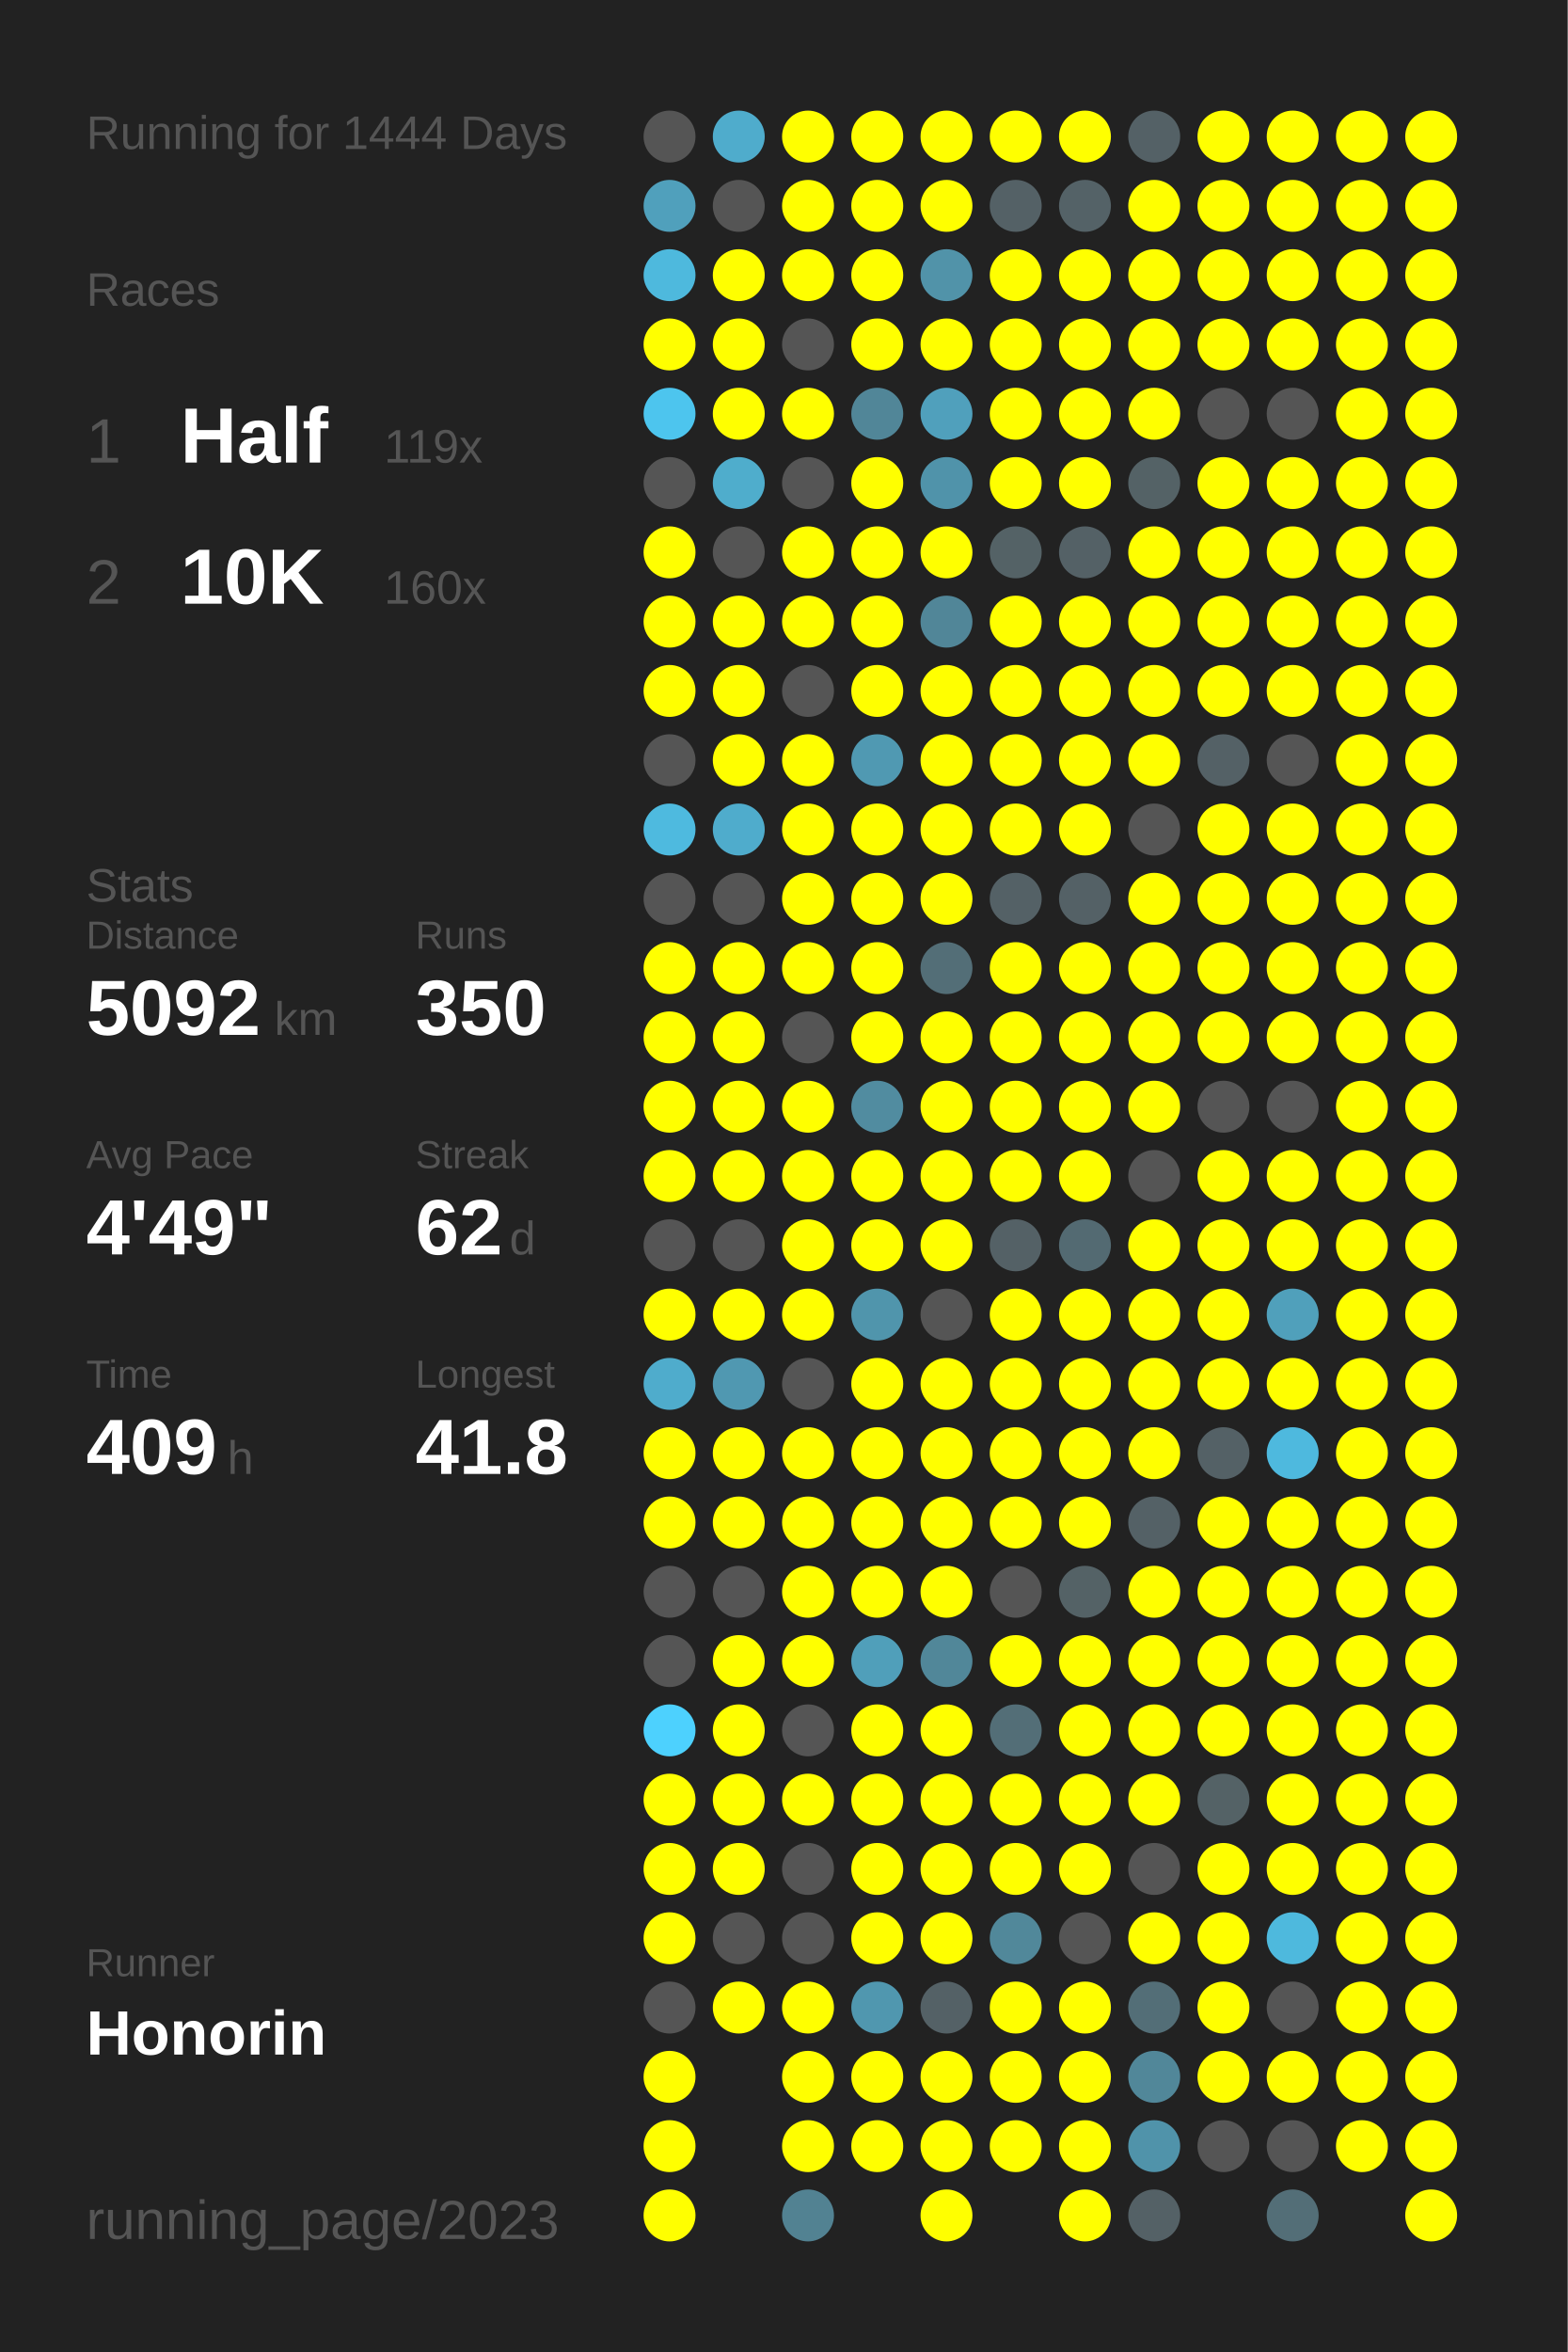
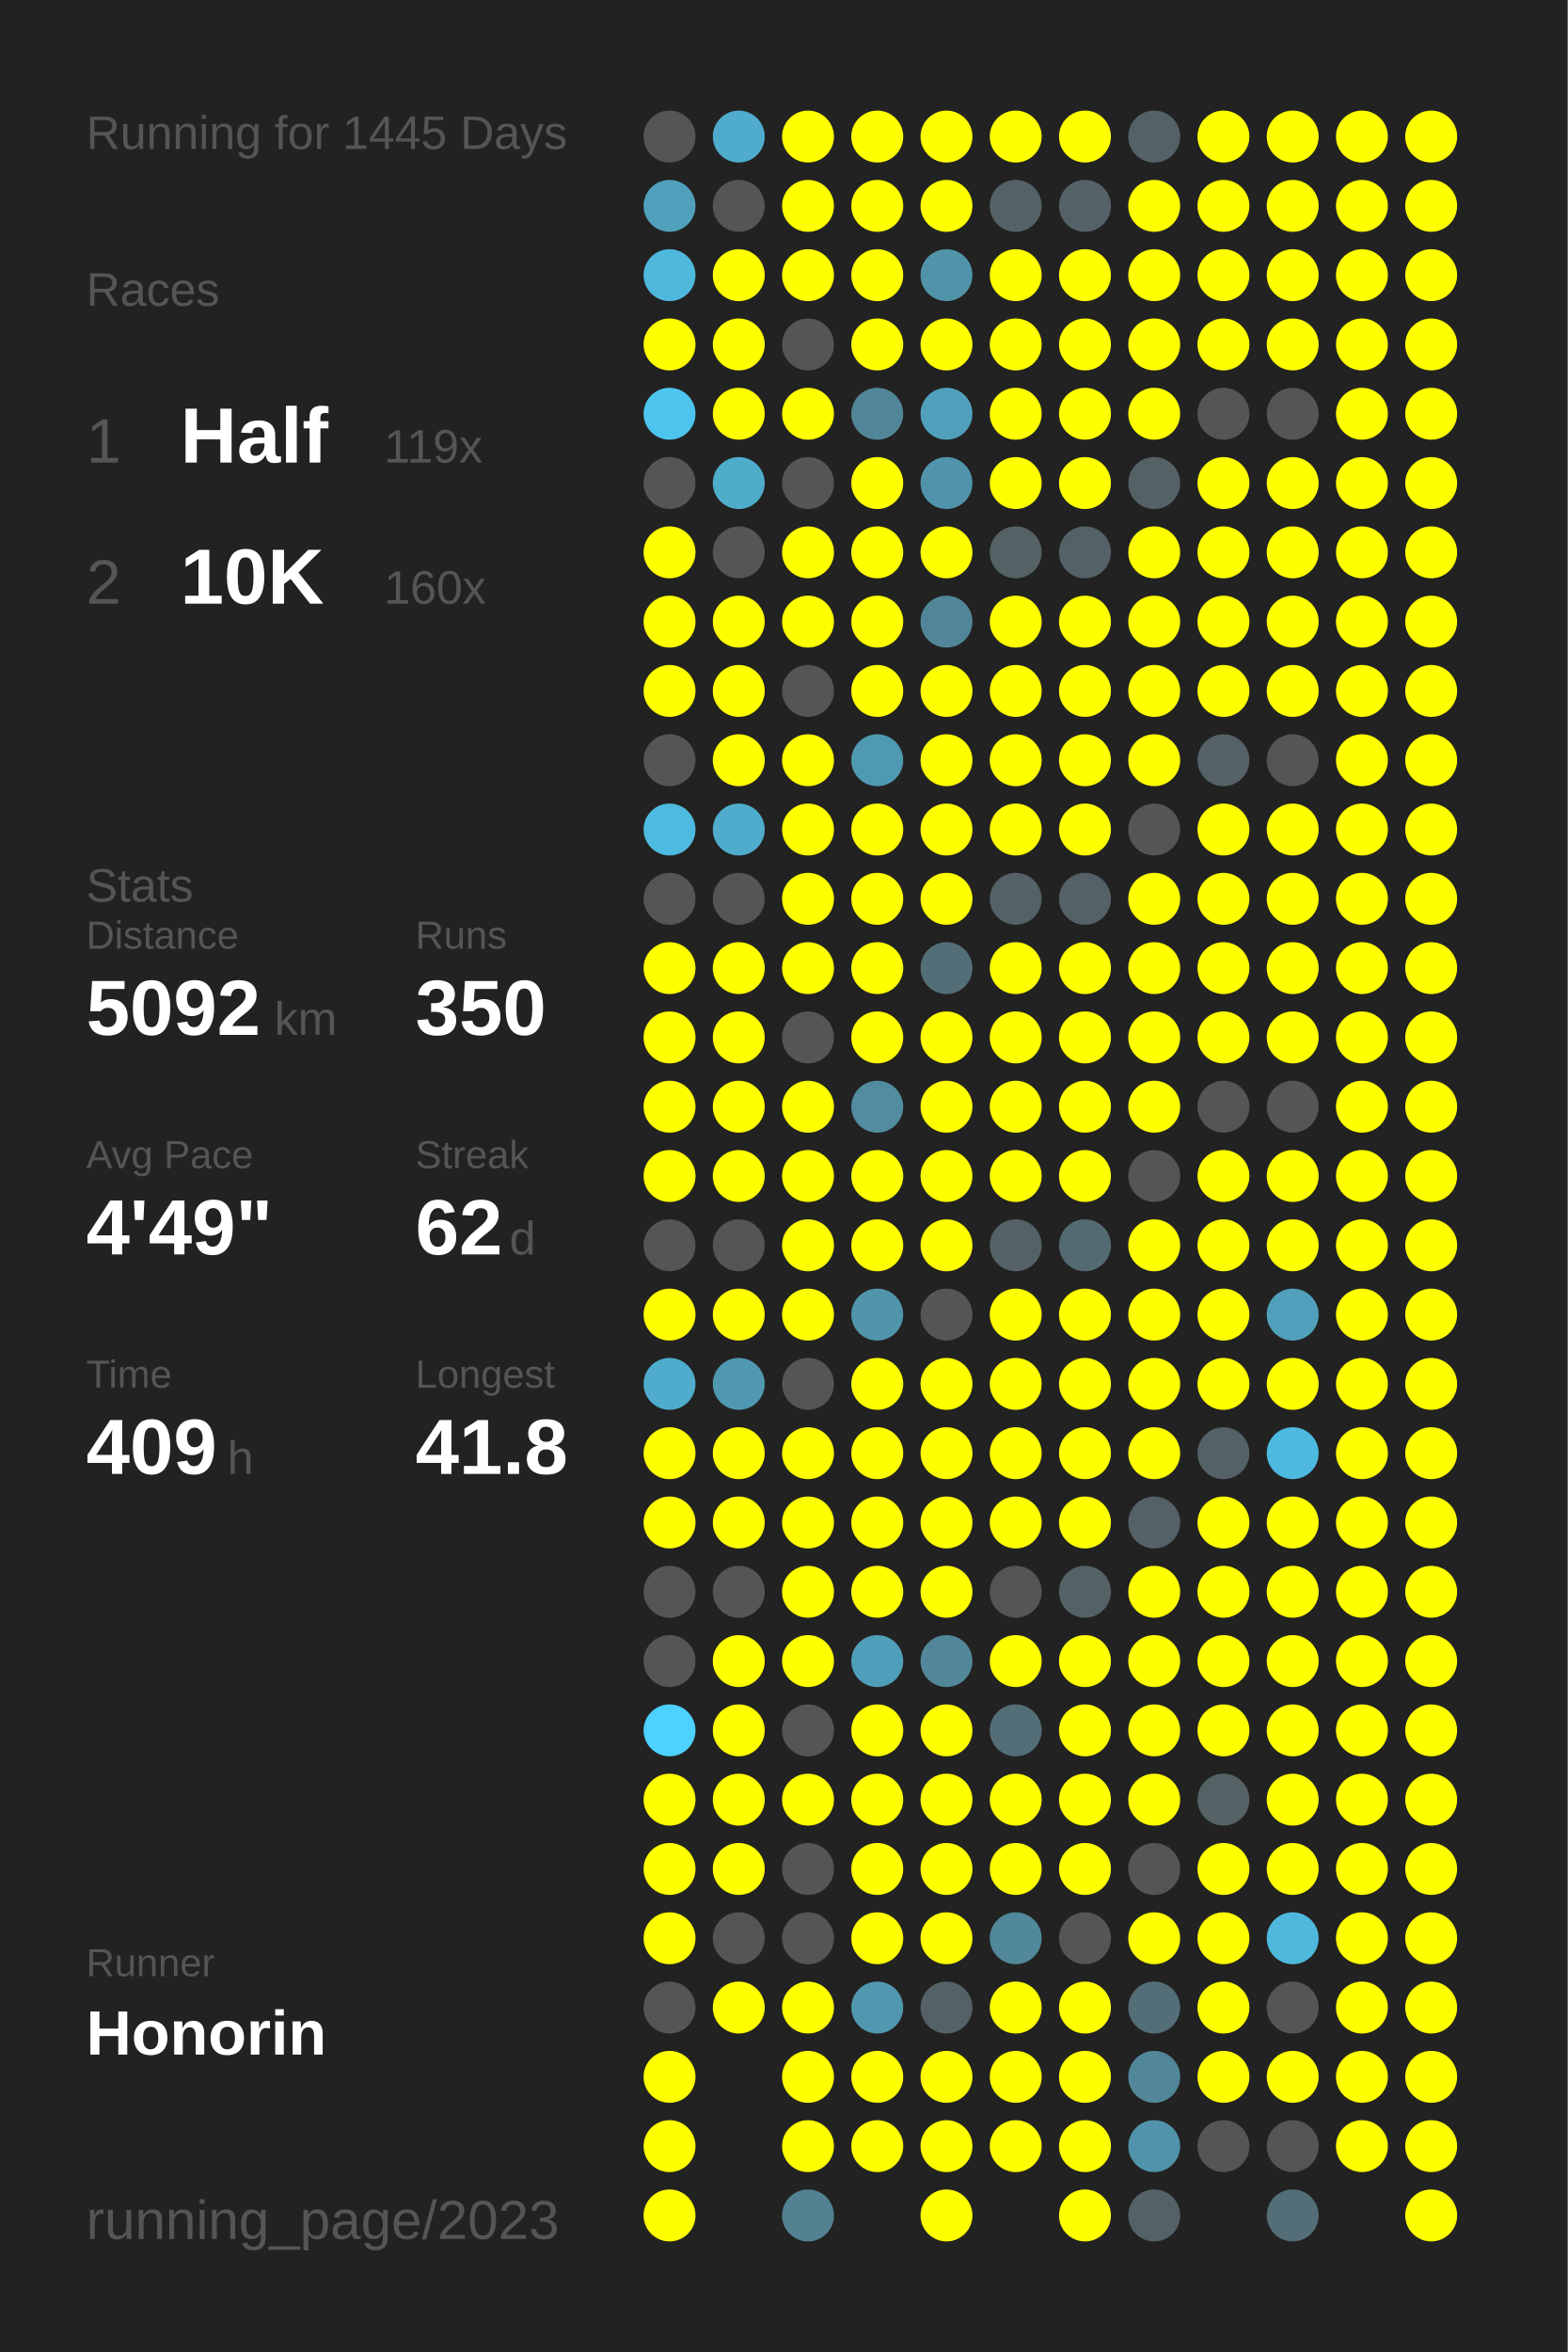
<svg xmlns="http://www.w3.org/2000/svg" baseProfile="full" height="300mm" version="1.1" viewBox="0,0,200,300" width="200mm">
  <defs />
  <rect fill="#222222" height="300" width="200" x="0" y="0" />
-   <text fill="#555555" style="font-size:6px; font-family:Arial;" x="11" y="19">Running for 1444 Days</text>
+   <text fill="#555555" style="font-size:6px; font-family:Arial;" x="11" y="19">Running for 1445 Days</text>
  <text fill="#555555" style="font-size:6px; font-family:Arial;" x="11" y="39">Races</text>
  <text fill="#555555" style="font-size:8px; font-family:Arial;" x="11" y="59">1</text>
  <text fill="#FFFFFF" style="font-size:10px; font-family:Arial; font-weight:bold;" x="23" y="59">Half</text>
  <text fill="#555555" style="font-size:6px; font-family:Arial;" x="49" y="59">119x</text>
  <text fill="#555555" style="font-size:8px; font-family:Arial;" x="11" y="77">2</text>
  <text fill="#FFFFFF" style="font-size:10px; font-family:Arial; font-weight:bold;" x="23" y="77">10K</text>
  <text fill="#555555" style="font-size:6px; font-family:Arial;" x="49" y="77">160x</text>
  <text fill="#555555" style="font-size:6px; font-family:Arial;" x="11" y="115">Stats</text>
  <text fill="#555555" style="font-size:5px; font-family:Arial;" x="11" y="121">Distance</text>
  <text fill="#FFFFFF" style="font-size:10px; font-family:Arial; font-weight:bold;" x="11" y="132">5092</text>
  <text fill="#555555" style="font-size:6px; font-family:Arial;" x="35" y="132">km</text>
  <text fill="#555555" style="font-size:5px; font-family:Arial;" x="53" y="121">Runs</text>
  <text fill="#FFFFFF" style="font-size:10px; font-family:Arial; font-weight:bold;" x="53" y="132">350</text>
  <text fill="#555555" style="font-size:5px; font-family:Arial;" x="11" y="149">Avg Pace</text>
  <text fill="#FFFFFF" style="font-size:10px; font-family:Arial; font-weight:bold;" x="11" y="160">4'49"</text>
  <text fill="#555555" style="font-size:5px; font-family:Arial;" x="53" y="149">Streak</text>
  <text fill="#FFFFFF" style="font-size:10px; font-family:Arial; font-weight:bold;" x="53" y="160">62</text>
  <text fill="#555555" style="font-size:6px; font-family:Arial;" x="65" y="160">d</text>
  <text fill="#555555" style="font-size:5px; font-family:Arial;" x="11" y="177">Time</text>
  <text fill="#FFFFFF" style="font-size:10px; font-family:Arial; font-weight:bold;" x="11" y="188">409</text>
  <text fill="#555555" style="font-size:6px; font-family:Arial;" x="29" y="188">h</text>
  <text fill="#555555" style="font-size:5px; font-family:Arial;" x="53" y="177">Longest</text>
  <text fill="#FFFFFF" style="font-size:10px; font-family:Arial; font-weight:bold;" x="53" y="188">41.8</text>
  <text fill="#555555" style="font-size:5px; font-family:Arial;" x="11" y="252.065">Runner</text>
  <text fill="#FFFFFF" style="font-size:8px; font-family:Arial; font-weight:bold;" x="11" y="262.065">Honorin</text>
  <text fill="#555555" style="font-size:7px; font-family:Arial;" x="11" y="285.581">running_page/2023</text>
  <circle cx="85.417" cy="17.419" fill="#555555" r="3.312" />
  <circle cx="85.417" cy="26.258" fill="#50a0bc" r="3.312" />
  <circle cx="85.417" cy="35.097" fill="#4eb9dd" r="3.312" />
  <circle cx="85.417" cy="43.935" fill="#FFFF00" r="3.312" />
  <circle cx="85.417" cy="52.774" fill="#4dc5ee" r="3.312" />
  <circle cx="85.417" cy="61.613" fill="#555555" r="3.312" />
  <circle cx="85.417" cy="70.452" fill="#FFFF00" r="3.312" />
  <circle cx="85.417" cy="79.29" fill="#FFFF00" r="3.312" />
  <circle cx="85.417" cy="88.129" fill="#FFFF00" r="3.312" />
  <circle cx="85.417" cy="96.968" fill="#555555" r="3.312" />
  <circle cx="85.417" cy="105.806" fill="#4ebadf" r="3.312" />
  <circle cx="85.417" cy="114.645" fill="#555555" r="3.312" />
  <circle cx="85.417" cy="123.484" fill="#FFFF00" r="3.312" />
  <circle cx="85.417" cy="132.323" fill="#FFFF00" r="3.312" />
  <circle cx="85.417" cy="141.161" fill="#FFFF00" r="3.312" />
  <circle cx="85.417" cy="150" fill="#FFFF00" r="3.312" />
  <circle cx="85.417" cy="158.839" fill="#555555" r="3.312" />
  <circle cx="85.417" cy="167.677" fill="#FFFF00" r="3.312" />
  <circle cx="85.417" cy="176.516" fill="#4faccc" r="3.312" />
  <circle cx="85.417" cy="185.355" fill="#FFFF00" r="3.312" />
  <circle cx="85.417" cy="194.194" fill="#FFFF00" r="3.312" />
  <circle cx="85.417" cy="203.032" fill="#555555" r="3.312" />
  <circle cx="85.417" cy="211.871" fill="#555555" r="3.312" />
  <circle cx="85.417" cy="220.71" fill="#4dd1fe" r="3.312" />
  <circle cx="85.417" cy="229.548" fill="#FFFF00" r="3.312" />
  <circle cx="85.417" cy="238.387" fill="#FFFF00" r="3.312" />
  <circle cx="85.417" cy="247.226" fill="#FFFF00" r="3.312" />
  <circle cx="85.417" cy="256.065" fill="#555555" r="3.312" />
  <circle cx="85.417" cy="264.903" fill="#FFFF00" r="3.312" />
  <circle cx="85.417" cy="273.742" fill="#FFFF00" r="3.312" />
  <circle cx="85.417" cy="282.581" fill="#FFFF00" r="3.312" />
  <circle cx="94.25" cy="17.419" fill="#4faccc" r="3.312" />
  <circle cx="94.25" cy="26.258" fill="#555555" r="3.312" />
  <circle cx="94.25" cy="35.097" fill="#FFFF00" r="3.312" />
  <circle cx="94.25" cy="43.935" fill="#FFFF00" r="3.312" />
  <circle cx="94.25" cy="52.774" fill="#FFFF00" r="3.312" />
  <circle cx="94.25" cy="61.613" fill="#4fadcc" r="3.312" />
  <circle cx="94.25" cy="70.452" fill="#555555" r="3.312" />
  <circle cx="94.25" cy="79.29" fill="#FFFF00" r="3.312" />
  <circle cx="94.25" cy="88.129" fill="#FFFF00" r="3.312" />
  <circle cx="94.25" cy="96.968" fill="#FFFF00" r="3.312" />
  <circle cx="94.25" cy="105.806" fill="#4faccc" r="3.312" />
  <circle cx="94.25" cy="114.645" fill="#555555" r="3.312" />
  <circle cx="94.25" cy="123.484" fill="#FFFF00" r="3.312" />
  <circle cx="94.25" cy="132.323" fill="#FFFF00" r="3.312" />
  <circle cx="94.25" cy="141.161" fill="#FFFF00" r="3.312" />
  <circle cx="94.25" cy="150" fill="#FFFF00" r="3.312" />
  <circle cx="94.25" cy="158.839" fill="#555555" r="3.312" />
  <circle cx="94.25" cy="167.677" fill="#FFFF00" r="3.312" />
  <circle cx="94.25" cy="176.516" fill="#5098b1" r="3.312" />
  <circle cx="94.25" cy="185.355" fill="#FFFF00" r="3.312" />
  <circle cx="94.25" cy="194.194" fill="#FFFF00" r="3.312" />
  <circle cx="94.25" cy="203.032" fill="#555555" r="3.312" />
  <circle cx="94.25" cy="211.871" fill="#FFFF00" r="3.312" />
  <circle cx="94.25" cy="220.71" fill="#FFFF00" r="3.312" />
  <circle cx="94.25" cy="229.548" fill="#FFFF00" r="3.312" />
  <circle cx="94.25" cy="238.387" fill="#FFFF00" r="3.312" />
  <circle cx="94.25" cy="247.226" fill="#555555" r="3.312" />
  <circle cx="94.25" cy="256.065" fill="#FFFF00" r="3.312" />
  <circle cx="103.083" cy="17.419" fill="#FFFF00" r="3.312" />
  <circle cx="103.083" cy="26.258" fill="#FFFF00" r="3.312" />
  <circle cx="103.083" cy="35.097" fill="#FFFF00" r="3.312" />
  <circle cx="103.083" cy="43.935" fill="#555555" r="3.312" />
  <circle cx="103.083" cy="52.774" fill="#FFFF00" r="3.312" />
  <circle cx="103.083" cy="61.613" fill="#555555" r="3.312" />
  <circle cx="103.083" cy="70.452" fill="#FFFF00" r="3.312" />
  <circle cx="103.083" cy="79.29" fill="#FFFF00" r="3.312" />
  <circle cx="103.083" cy="88.129" fill="#555555" r="3.312" />
  <circle cx="103.083" cy="96.968" fill="#FFFF00" r="3.312" />
  <circle cx="103.083" cy="105.806" fill="#FFFF00" r="3.312" />
  <circle cx="103.083" cy="114.645" fill="#FFFF00" r="3.312" />
  <circle cx="103.083" cy="123.484" fill="#FFFF00" r="3.312" />
  <circle cx="103.083" cy="132.323" fill="#555555" r="3.312" />
  <circle cx="103.083" cy="141.161" fill="#FFFF00" r="3.312" />
  <circle cx="103.083" cy="150" fill="#FFFF00" r="3.312" />
  <circle cx="103.083" cy="158.839" fill="#FFFF00" r="3.312" />
  <circle cx="103.083" cy="167.677" fill="#FFFF00" r="3.312" />
  <circle cx="103.083" cy="176.516" fill="#555555" r="3.312" />
  <circle cx="103.083" cy="185.355" fill="#FFFF00" r="3.312" />
  <circle cx="103.083" cy="194.194" fill="#FFFF00" r="3.312" />
  <circle cx="103.083" cy="203.032" fill="#FFFF00" r="3.312" />
  <circle cx="103.083" cy="211.871" fill="#FFFF00" r="3.312" />
  <circle cx="103.083" cy="220.71" fill="#555555" r="3.312" />
  <circle cx="103.083" cy="229.548" fill="#FFFF00" r="3.312" />
  <circle cx="103.083" cy="238.387" fill="#555555" r="3.312" />
  <circle cx="103.083" cy="247.226" fill="#555555" r="3.312" />
  <circle cx="103.083" cy="256.065" fill="#FFFF00" r="3.312" />
  <circle cx="103.083" cy="264.903" fill="#FFFF00" r="3.312" />
  <circle cx="103.083" cy="273.742" fill="#FFFF00" r="3.312" />
  <circle cx="103.083" cy="282.581" fill="#528292" r="3.312" />
  <circle cx="111.917" cy="17.419" fill="#FFFF00" r="3.312" />
  <circle cx="111.917" cy="26.258" fill="#FFFF00" r="3.312" />
  <circle cx="111.917" cy="35.097" fill="#FFFF00" r="3.312" />
  <circle cx="111.917" cy="43.935" fill="#FFFF00" r="3.312" />
  <circle cx="111.917" cy="52.774" fill="#518698" r="3.312" />
  <circle cx="111.917" cy="61.613" fill="#FFFF00" r="3.312" />
  <circle cx="111.917" cy="70.452" fill="#FFFF00" r="3.312" />
  <circle cx="111.917" cy="79.29" fill="#FFFF00" r="3.312" />
  <circle cx="111.917" cy="88.129" fill="#FFFF00" r="3.312" />
  <circle cx="111.917" cy="96.968" fill="#5099b2" r="3.312" />
  <circle cx="111.917" cy="105.806" fill="#FFFF00" r="3.312" />
  <circle cx="111.917" cy="114.645" fill="#FFFF00" r="3.312" />
  <circle cx="111.917" cy="123.484" fill="#FFFF00" r="3.312" />
  <circle cx="111.917" cy="132.323" fill="#FFFF00" r="3.312" />
  <circle cx="111.917" cy="141.161" fill="#518ca0" r="3.312" />
  <circle cx="111.917" cy="150" fill="#FFFF00" r="3.312" />
  <circle cx="111.917" cy="158.839" fill="#FFFF00" r="3.312" />
  <circle cx="111.917" cy="167.677" fill="#5095ac" r="3.312" />
  <circle cx="111.917" cy="176.516" fill="#FFFF00" r="3.312" />
  <circle cx="111.917" cy="185.355" fill="#FFFF00" r="3.312" />
  <circle cx="111.917" cy="194.194" fill="#FFFF00" r="3.312" />
  <circle cx="111.917" cy="203.032" fill="#FFFF00" r="3.312" />
  <circle cx="111.917" cy="211.871" fill="#509fba" r="3.312" />
  <circle cx="111.917" cy="220.71" fill="#FFFF00" r="3.312" />
  <circle cx="111.917" cy="229.548" fill="#FFFF00" r="3.312" />
  <circle cx="111.917" cy="238.387" fill="#FFFF00" r="3.312" />
  <circle cx="111.917" cy="247.226" fill="#FFFF00" r="3.312" />
  <circle cx="111.917" cy="256.065" fill="#5097af" r="3.312" />
  <circle cx="111.917" cy="264.903" fill="#FFFF00" r="3.312" />
  <circle cx="111.917" cy="273.742" fill="#FFFF00" r="3.312" />
  <circle cx="120.75" cy="17.419" fill="#FFFF00" r="3.312" />
  <circle cx="120.75" cy="26.258" fill="#FFFF00" r="3.312" />
  <circle cx="120.75" cy="35.097" fill="#5193a9" r="3.312" />
  <circle cx="120.75" cy="43.935" fill="#FFFF00" r="3.312" />
  <circle cx="120.75" cy="52.774" fill="#50a0bc" r="3.312" />
  <circle cx="120.75" cy="61.613" fill="#5093aa" r="3.312" />
  <circle cx="120.75" cy="70.452" fill="#FFFF00" r="3.312" />
  <circle cx="120.75" cy="79.29" fill="#518698" r="3.312" />
  <circle cx="120.75" cy="88.129" fill="#FFFF00" r="3.312" />
  <circle cx="120.75" cy="96.968" fill="#FFFF00" r="3.312" />
  <circle cx="120.75" cy="105.806" fill="#FFFF00" r="3.312" />
  <circle cx="120.75" cy="114.645" fill="#FFFF00" r="3.312" />
  <circle cx="120.75" cy="123.484" fill="#536e77" r="3.312" />
  <circle cx="120.75" cy="132.323" fill="#FFFF00" r="3.312" />
  <circle cx="120.75" cy="141.161" fill="#FFFF00" r="3.312" />
  <circle cx="120.75" cy="150" fill="#FFFF00" r="3.312" />
  <circle cx="120.75" cy="158.839" fill="#FFFF00" r="3.312" />
  <circle cx="120.75" cy="167.677" fill="#555555" r="3.312" />
  <circle cx="120.75" cy="176.516" fill="#FFFF00" r="3.312" />
  <circle cx="120.75" cy="185.355" fill="#FFFF00" r="3.312" />
  <circle cx="120.75" cy="194.194" fill="#FFFF00" r="3.312" />
  <circle cx="120.75" cy="203.032" fill="#FFFF00" r="3.312" />
  <circle cx="120.75" cy="211.871" fill="#518799" r="3.312" />
  <circle cx="120.75" cy="220.71" fill="#FFFF00" r="3.312" />
  <circle cx="120.75" cy="229.548" fill="#FFFF00" r="3.312" />
  <circle cx="120.75" cy="238.387" fill="#FFFF00" r="3.312" />
  <circle cx="120.75" cy="247.226" fill="#FFFF00" r="3.312" />
  <circle cx="120.75" cy="256.065" fill="#546166" r="3.312" />
  <circle cx="120.75" cy="264.903" fill="#FFFF00" r="3.312" />
  <circle cx="120.75" cy="273.742" fill="#FFFF00" r="3.312" />
  <circle cx="120.75" cy="282.581" fill="#FFFF00" r="3.312" />
  <circle cx="129.583" cy="17.419" fill="#FFFF00" r="3.312" />
  <circle cx="129.583" cy="26.258" fill="#546166" r="3.312" />
  <circle cx="129.583" cy="35.097" fill="#FFFF00" r="3.312" />
  <circle cx="129.583" cy="43.935" fill="#FFFF00" r="3.312" />
  <circle cx="129.583" cy="52.774" fill="#FFFF00" r="3.312" />
  <circle cx="129.583" cy="61.613" fill="#FFFF00" r="3.312" />
  <circle cx="129.583" cy="70.452" fill="#546266" r="3.312" />
  <circle cx="129.583" cy="79.29" fill="#FFFF00" r="3.312" />
  <circle cx="129.583" cy="88.129" fill="#FFFF00" r="3.312" />
  <circle cx="129.583" cy="96.968" fill="#FFFF00" r="3.312" />
  <circle cx="129.583" cy="105.806" fill="#FFFF00" r="3.312" />
  <circle cx="129.583" cy="114.645" fill="#546166" r="3.312" />
  <circle cx="129.583" cy="123.484" fill="#FFFF00" r="3.312" />
  <circle cx="129.583" cy="132.323" fill="#FFFF00" r="3.312" />
  <circle cx="129.583" cy="141.161" fill="#FFFF00" r="3.312" />
  <circle cx="129.583" cy="150" fill="#FFFF00" r="3.312" />
  <circle cx="129.583" cy="158.839" fill="#546166" r="3.312" />
  <circle cx="129.583" cy="167.677" fill="#FFFF00" r="3.312" />
  <circle cx="129.583" cy="176.516" fill="#FFFF00" r="3.312" />
  <circle cx="129.583" cy="185.355" fill="#FFFF00" r="3.312" />
  <circle cx="129.583" cy="194.194" fill="#FFFF00" r="3.312" />
  <circle cx="129.583" cy="203.032" fill="#555555" r="3.312" />
  <circle cx="129.583" cy="211.871" fill="#FFFF00" r="3.312" />
  <circle cx="129.583" cy="220.71" fill="#536e77" r="3.312" />
  <circle cx="129.583" cy="229.548" fill="#FFFF00" r="3.312" />
  <circle cx="129.583" cy="238.387" fill="#FFFF00" r="3.312" />
  <circle cx="129.583" cy="247.226" fill="#51889a" r="3.312" />
  <circle cx="129.583" cy="256.065" fill="#FFFF00" r="3.312" />
  <circle cx="129.583" cy="264.903" fill="#FFFF00" r="3.312" />
  <circle cx="129.583" cy="273.742" fill="#FFFF00" r="3.312" />
  <circle cx="138.417" cy="17.419" fill="#FFFF00" r="3.312" />
  <circle cx="138.417" cy="26.258" fill="#546267" r="3.312" />
  <circle cx="138.417" cy="35.097" fill="#FFFF00" r="3.312" />
  <circle cx="138.417" cy="43.935" fill="#FFFF00" r="3.312" />
  <circle cx="138.417" cy="52.774" fill="#FFFF00" r="3.312" />
  <circle cx="138.417" cy="61.613" fill="#FFFF00" r="3.312" />
  <circle cx="138.417" cy="70.452" fill="#546166" r="3.312" />
  <circle cx="138.417" cy="79.29" fill="#FFFF00" r="3.312" />
  <circle cx="138.417" cy="88.129" fill="#FFFF00" r="3.312" />
  <circle cx="138.417" cy="96.968" fill="#FFFF00" r="3.312" />
  <circle cx="138.417" cy="105.806" fill="#FFFF00" r="3.312" />
  <circle cx="138.417" cy="114.645" fill="#546166" r="3.312" />
  <circle cx="138.417" cy="123.484" fill="#FFFF00" r="3.312" />
  <circle cx="138.417" cy="132.323" fill="#FFFF00" r="3.312" />
  <circle cx="138.417" cy="141.161" fill="#FFFF00" r="3.312" />
  <circle cx="138.417" cy="150" fill="#FFFF00" r="3.312" />
  <circle cx="138.417" cy="158.839" fill="#536a72" r="3.312" />
  <circle cx="138.417" cy="167.677" fill="#FFFF00" r="3.312" />
  <circle cx="138.417" cy="176.516" fill="#FFFF00" r="3.312" />
  <circle cx="138.417" cy="185.355" fill="#FFFF00" r="3.312" />
  <circle cx="138.417" cy="194.194" fill="#FFFF00" r="3.312" />
  <circle cx="138.417" cy="203.032" fill="#546266" r="3.312" />
  <circle cx="138.417" cy="211.871" fill="#FFFF00" r="3.312" />
  <circle cx="138.417" cy="220.71" fill="#FFFF00" r="3.312" />
  <circle cx="138.417" cy="229.548" fill="#FFFF00" r="3.312" />
  <circle cx="138.417" cy="238.387" fill="#FFFF00" r="3.312" />
  <circle cx="138.417" cy="247.226" fill="#555555" r="3.312" />
  <circle cx="138.417" cy="256.065" fill="#FFFF00" r="3.312" />
  <circle cx="138.417" cy="264.903" fill="#FFFF00" r="3.312" />
  <circle cx="138.417" cy="273.742" fill="#FFFF00" r="3.312" />
  <circle cx="138.417" cy="282.581" fill="#FFFF00" r="3.312" />
  <circle cx="147.25" cy="17.419" fill="#546166" r="3.312" />
  <circle cx="147.25" cy="26.258" fill="#FFFF00" r="3.312" />
  <circle cx="147.25" cy="35.097" fill="#FFFF00" r="3.312" />
  <circle cx="147.25" cy="43.935" fill="#FFFF00" r="3.312" />
  <circle cx="147.25" cy="52.774" fill="#FFFF00" r="3.312" />
  <circle cx="147.25" cy="61.613" fill="#546266" r="3.312" />
  <circle cx="147.25" cy="70.452" fill="#FFFF00" r="3.312" />
  <circle cx="147.25" cy="79.29" fill="#FFFF00" r="3.312" />
  <circle cx="147.25" cy="88.129" fill="#FFFF00" r="3.312" />
  <circle cx="147.25" cy="96.968" fill="#FFFF00" r="3.312" />
  <circle cx="147.25" cy="105.806" fill="#555555" r="3.312" />
  <circle cx="147.25" cy="114.645" fill="#FFFF00" r="3.312" />
  <circle cx="147.25" cy="123.484" fill="#FFFF00" r="3.312" />
  <circle cx="147.25" cy="132.323" fill="#FFFF00" r="3.312" />
  <circle cx="147.25" cy="141.161" fill="#FFFF00" r="3.312" />
  <circle cx="147.25" cy="150" fill="#555555" r="3.312" />
  <circle cx="147.25" cy="158.839" fill="#FFFF00" r="3.312" />
  <circle cx="147.25" cy="167.677" fill="#FFFF00" r="3.312" />
  <circle cx="147.25" cy="176.516" fill="#FFFF00" r="3.312" />
  <circle cx="147.25" cy="185.355" fill="#FFFF00" r="3.312" />
  <circle cx="147.25" cy="194.194" fill="#546166" r="3.312" />
  <circle cx="147.25" cy="203.032" fill="#FFFF00" r="3.312" />
  <circle cx="147.25" cy="211.871" fill="#FFFF00" r="3.312" />
  <circle cx="147.25" cy="220.71" fill="#FFFF00" r="3.312" />
  <circle cx="147.25" cy="229.548" fill="#FFFF00" r="3.312" />
  <circle cx="147.25" cy="238.387" fill="#555555" r="3.312" />
  <circle cx="147.25" cy="247.226" fill="#FFFF00" r="3.312" />
  <circle cx="147.25" cy="256.065" fill="#536e77" r="3.312" />
  <circle cx="147.25" cy="264.903" fill="#518799" r="3.312" />
  <circle cx="147.25" cy="273.742" fill="#5093aa" r="3.312" />
  <circle cx="147.25" cy="282.581" fill="#546166" r="3.312" />
  <circle cx="156.083" cy="17.419" fill="#FFFF00" r="3.312" />
  <circle cx="156.083" cy="26.258" fill="#FFFF00" r="3.312" />
  <circle cx="156.083" cy="35.097" fill="#FFFF00" r="3.312" />
  <circle cx="156.083" cy="43.935" fill="#FFFF00" r="3.312" />
  <circle cx="156.083" cy="52.774" fill="#555555" r="3.312" />
  <circle cx="156.083" cy="61.613" fill="#FFFF00" r="3.312" />
  <circle cx="156.083" cy="70.452" fill="#FFFF00" r="3.312" />
  <circle cx="156.083" cy="79.29" fill="#FFFF00" r="3.312" />
  <circle cx="156.083" cy="88.129" fill="#FFFF00" r="3.312" />
  <circle cx="156.083" cy="96.968" fill="#546166" r="3.312" />
  <circle cx="156.083" cy="105.806" fill="#FFFF00" r="3.312" />
  <circle cx="156.083" cy="114.645" fill="#FFFF00" r="3.312" />
  <circle cx="156.083" cy="123.484" fill="#FFFF00" r="3.312" />
  <circle cx="156.083" cy="132.323" fill="#FFFF00" r="3.312" />
  <circle cx="156.083" cy="141.161" fill="#555555" r="3.312" />
  <circle cx="156.083" cy="150" fill="#FFFF00" r="3.312" />
  <circle cx="156.083" cy="158.839" fill="#FFFF00" r="3.312" />
  <circle cx="156.083" cy="167.677" fill="#FFFF00" r="3.312" />
  <circle cx="156.083" cy="176.516" fill="#FFFF00" r="3.312" />
  <circle cx="156.083" cy="185.355" fill="#546166" r="3.312" />
  <circle cx="156.083" cy="194.194" fill="#FFFF00" r="3.312" />
  <circle cx="156.083" cy="203.032" fill="#FFFF00" r="3.312" />
  <circle cx="156.083" cy="211.871" fill="#FFFF00" r="3.312" />
  <circle cx="156.083" cy="220.71" fill="#FFFF00" r="3.312" />
  <circle cx="156.083" cy="229.548" fill="#546266" r="3.312" />
  <circle cx="156.083" cy="238.387" fill="#FFFF00" r="3.312" />
  <circle cx="156.083" cy="247.226" fill="#FFFF00" r="3.312" />
  <circle cx="156.083" cy="256.065" fill="#FFFF00" r="3.312" />
  <circle cx="156.083" cy="264.903" fill="#FFFF00" r="3.312" />
  <circle cx="156.083" cy="273.742" fill="#555555" r="3.312" />
  <circle cx="164.917" cy="17.419" fill="#FFFF00" r="3.312" />
  <circle cx="164.917" cy="26.258" fill="#FFFF00" r="3.312" />
  <circle cx="164.917" cy="35.097" fill="#FFFF00" r="3.312" />
  <circle cx="164.917" cy="43.935" fill="#FFFF00" r="3.312" />
  <circle cx="164.917" cy="52.774" fill="#555555" r="3.312" />
  <circle cx="164.917" cy="61.613" fill="#FFFF00" r="3.312" />
  <circle cx="164.917" cy="70.452" fill="#FFFF00" r="3.312" />
  <circle cx="164.917" cy="79.29" fill="#FFFF00" r="3.312" />
  <circle cx="164.917" cy="88.129" fill="#FFFF00" r="3.312" />
  <circle cx="164.917" cy="96.968" fill="#555555" r="3.312" />
  <circle cx="164.917" cy="105.806" fill="#FFFF00" r="3.312" />
  <circle cx="164.917" cy="114.645" fill="#FFFF00" r="3.312" />
  <circle cx="164.917" cy="123.484" fill="#FFFF00" r="3.312" />
  <circle cx="164.917" cy="132.323" fill="#FFFF00" r="3.312" />
  <circle cx="164.917" cy="141.161" fill="#555555" r="3.312" />
  <circle cx="164.917" cy="150" fill="#FFFF00" r="3.312" />
  <circle cx="164.917" cy="158.839" fill="#FFFF00" r="3.312" />
  <circle cx="164.917" cy="167.677" fill="#50a0bb" r="3.312" />
  <circle cx="164.917" cy="176.516" fill="#FFFF00" r="3.312" />
  <circle cx="164.917" cy="185.355" fill="#4eb9de" r="3.312" />
  <circle cx="164.917" cy="194.194" fill="#FFFF00" r="3.312" />
  <circle cx="164.917" cy="203.032" fill="#FFFF00" r="3.312" />
  <circle cx="164.917" cy="211.871" fill="#FFFF00" r="3.312" />
  <circle cx="164.917" cy="220.71" fill="#FFFF00" r="3.312" />
  <circle cx="164.917" cy="229.548" fill="#FFFF00" r="3.312" />
  <circle cx="164.917" cy="238.387" fill="#FFFF00" r="3.312" />
  <circle cx="164.917" cy="247.226" fill="#4eb9dd" r="3.312" />
  <circle cx="164.917" cy="256.065" fill="#555555" r="3.312" />
  <circle cx="164.917" cy="264.903" fill="#FFFF00" r="3.312" />
  <circle cx="164.917" cy="273.742" fill="#555555" r="3.312" />
  <circle cx="164.917" cy="282.581" fill="#536e77" r="3.312" />
  <circle cx="173.75" cy="17.419" fill="#FFFF00" r="3.312" />
  <circle cx="173.75" cy="26.258" fill="#FFFF00" r="3.312" />
  <circle cx="173.75" cy="35.097" fill="#FFFF00" r="3.312" />
  <circle cx="173.75" cy="43.935" fill="#FFFF00" r="3.312" />
  <circle cx="173.75" cy="52.774" fill="#FFFF00" r="3.312" />
  <circle cx="173.75" cy="61.613" fill="#FFFF00" r="3.312" />
  <circle cx="173.75" cy="70.452" fill="#FFFF00" r="3.312" />
  <circle cx="173.75" cy="79.29" fill="#FFFF00" r="3.312" />
  <circle cx="173.75" cy="88.129" fill="#FFFF00" r="3.312" />
  <circle cx="173.75" cy="96.968" fill="#FFFF00" r="3.312" />
  <circle cx="173.75" cy="105.806" fill="#FFFF00" r="3.312" />
  <circle cx="173.75" cy="114.645" fill="#FFFF00" r="3.312" />
  <circle cx="173.75" cy="123.484" fill="#FFFF00" r="3.312" />
  <circle cx="173.75" cy="132.323" fill="#FFFF00" r="3.312" />
  <circle cx="173.75" cy="141.161" fill="#FFFF00" r="3.312" />
  <circle cx="173.75" cy="150" fill="#FFFF00" r="3.312" />
  <circle cx="173.75" cy="158.839" fill="#FFFF00" r="3.312" />
  <circle cx="173.75" cy="167.677" fill="#FFFF00" r="3.312" />
  <circle cx="173.75" cy="176.516" fill="#FFFF00" r="3.312" />
  <circle cx="173.75" cy="185.355" fill="#FFFF00" r="3.312" />
  <circle cx="173.75" cy="194.194" fill="#FFFF00" r="3.312" />
  <circle cx="173.75" cy="203.032" fill="#FFFF00" r="3.312" />
  <circle cx="173.75" cy="211.871" fill="#FFFF00" r="3.312" />
  <circle cx="173.75" cy="220.71" fill="#FFFF00" r="3.312" />
  <circle cx="173.75" cy="229.548" fill="#FFFF00" r="3.312" />
  <circle cx="173.75" cy="238.387" fill="#FFFF00" r="3.312" />
  <circle cx="173.75" cy="247.226" fill="#FFFF00" r="3.312" />
  <circle cx="173.75" cy="256.065" fill="#FFFF00" r="3.312" />
  <circle cx="173.75" cy="264.903" fill="#FFFF00" r="3.312" />
  <circle cx="173.75" cy="273.742" fill="#FFFF00" r="3.312" />
  <circle cx="182.583" cy="17.419" fill="#FFFF00" r="3.312" />
  <circle cx="182.583" cy="26.258" fill="#FFFF00" r="3.312" />
  <circle cx="182.583" cy="35.097" fill="#FFFF00" r="3.312" />
  <circle cx="182.583" cy="43.935" fill="#FFFF00" r="3.312" />
  <circle cx="182.583" cy="52.774" fill="#FFFF00" r="3.312" />
  <circle cx="182.583" cy="61.613" fill="#FFFF00" r="3.312" />
  <circle cx="182.583" cy="70.452" fill="#FFFF00" r="3.312" />
  <circle cx="182.583" cy="79.29" fill="#FFFF00" r="3.312" />
  <circle cx="182.583" cy="88.129" fill="#FFFF00" r="3.312" />
  <circle cx="182.583" cy="96.968" fill="#FFFF00" r="3.312" />
  <circle cx="182.583" cy="105.806" fill="#FFFF00" r="3.312" />
  <circle cx="182.583" cy="114.645" fill="#FFFF00" r="3.312" />
  <circle cx="182.583" cy="123.484" fill="#FFFF00" r="3.312" />
  <circle cx="182.583" cy="132.323" fill="#FFFF00" r="3.312" />
  <circle cx="182.583" cy="141.161" fill="#FFFF00" r="3.312" />
  <circle cx="182.583" cy="150" fill="#FFFF00" r="3.312" />
  <circle cx="182.583" cy="158.839" fill="#FFFF00" r="3.312" />
  <circle cx="182.583" cy="167.677" fill="#FFFF00" r="3.312" />
  <circle cx="182.583" cy="176.516" fill="#FFFF00" r="3.312" />
  <circle cx="182.583" cy="185.355" fill="#FFFF00" r="3.312" />
  <circle cx="182.583" cy="194.194" fill="#FFFF00" r="3.312" />
  <circle cx="182.583" cy="203.032" fill="#FFFF00" r="3.312" />
  <circle cx="182.583" cy="211.871" fill="#FFFF00" r="3.312" />
  <circle cx="182.583" cy="220.71" fill="#FFFF00" r="3.312" />
  <circle cx="182.583" cy="229.548" fill="#FFFF00" r="3.312" />
  <circle cx="182.583" cy="238.387" fill="#FFFF00" r="3.312" />
  <circle cx="182.583" cy="247.226" fill="#FFFF00" r="3.312" />
  <circle cx="182.583" cy="256.065" fill="#FFFF00" r="3.312" />
  <circle cx="182.583" cy="264.903" fill="#FFFF00" r="3.312" />
  <circle cx="182.583" cy="273.742" fill="#FFFF00" r="3.312" />
  <circle cx="182.583" cy="282.581" fill="#FFFF00" r="3.312" />
</svg>
